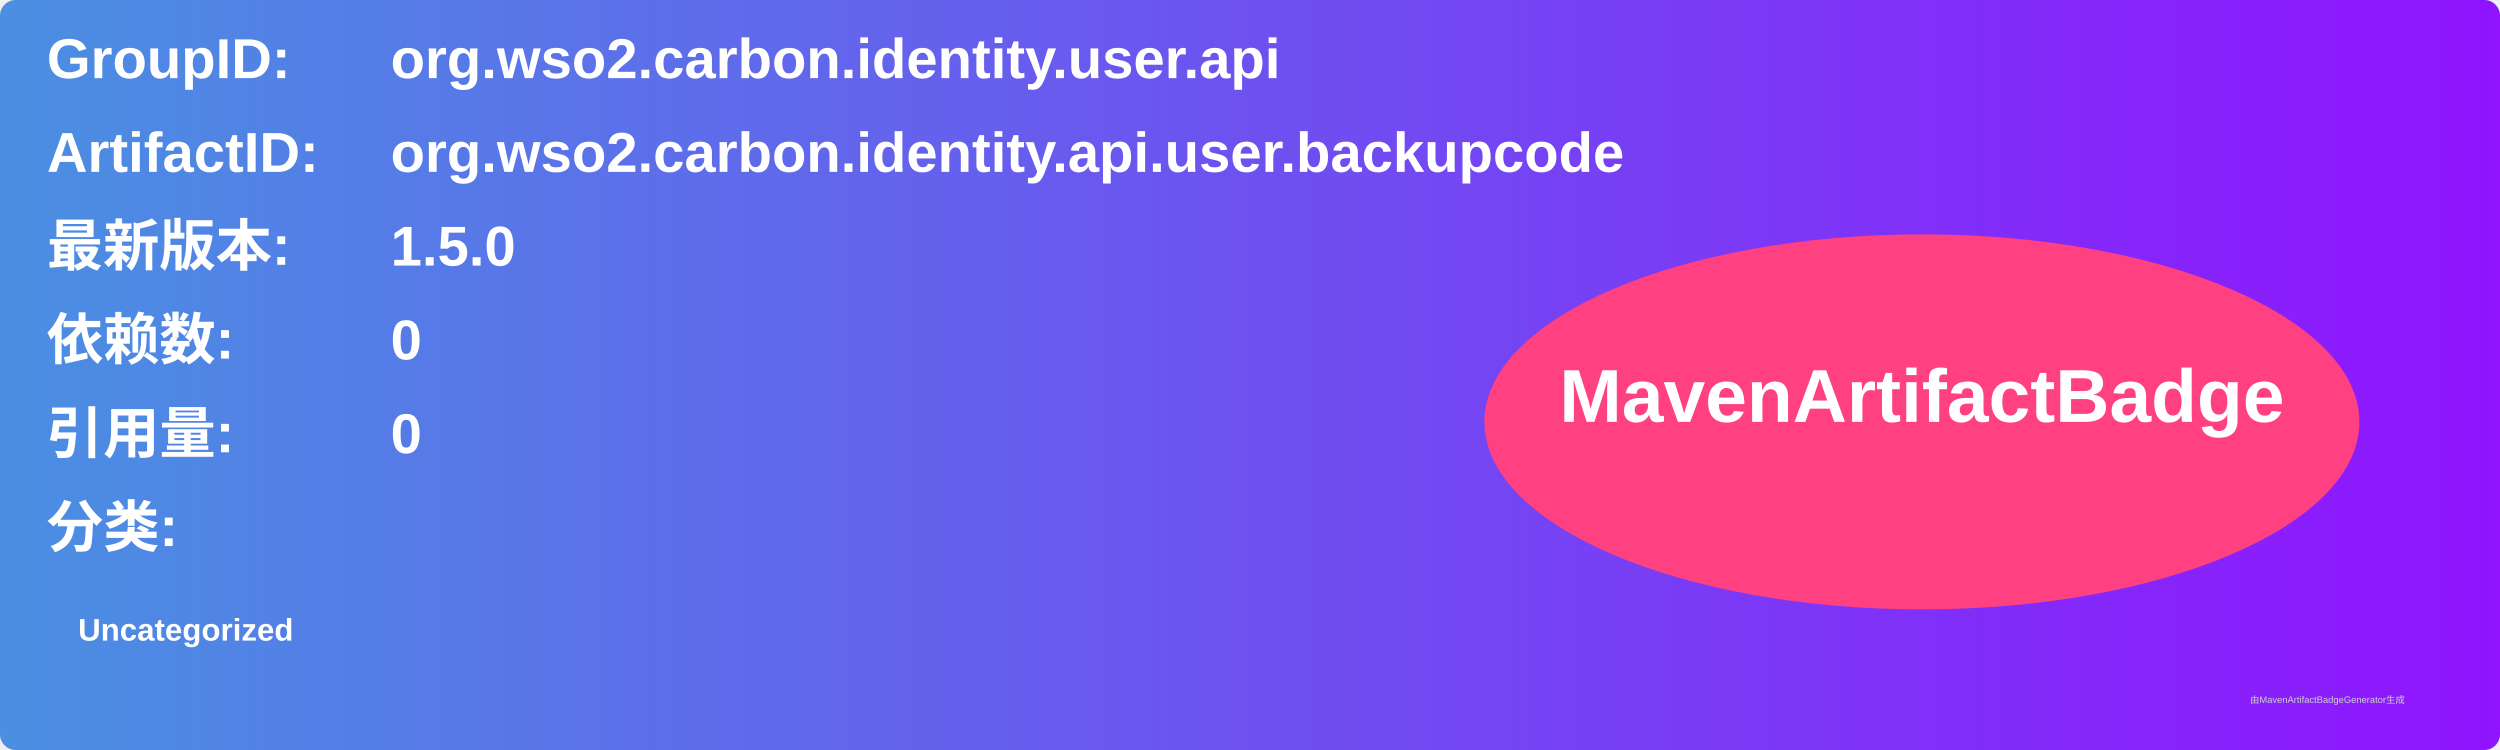
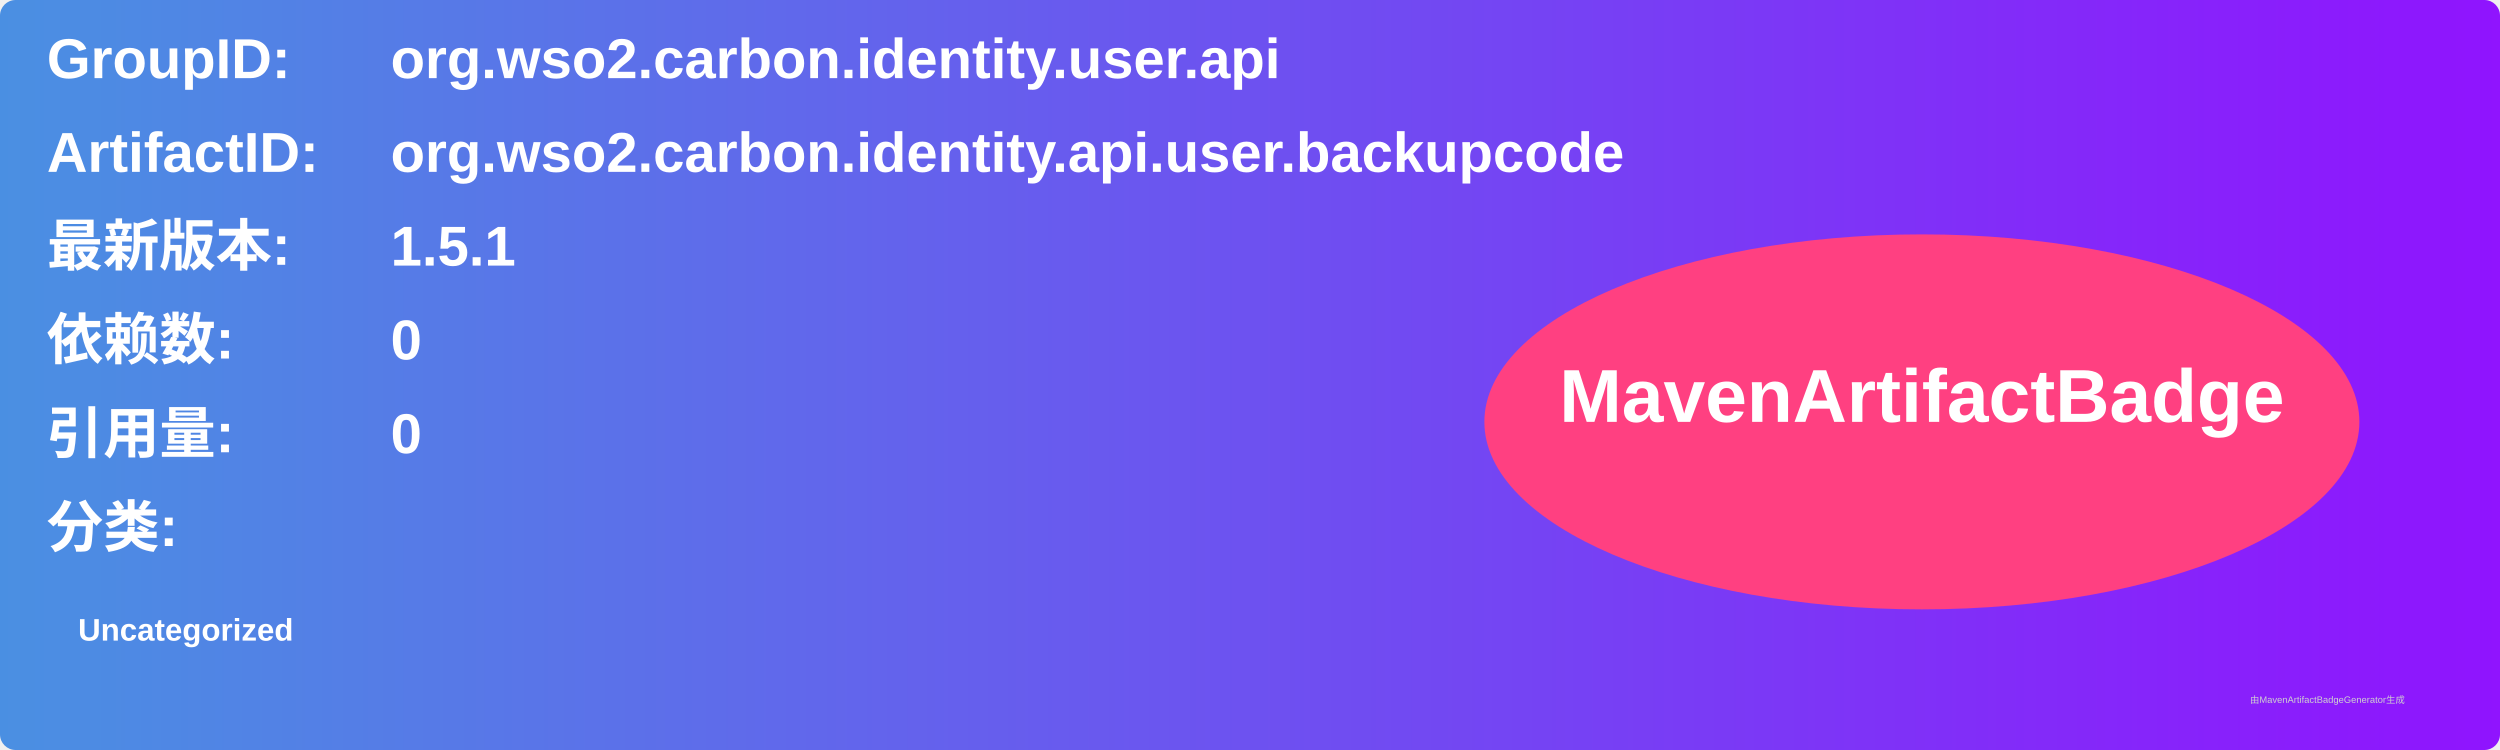
<svg xmlns="http://www.w3.org/2000/svg" width="800" height="240" viewBox="0 0 800 240">
  <linearGradient id="grad" x1="0%" y1="0%" x2="100%" y2="0%">
    <stop offset="0%" stop-color="#4a90e2" />
    <stop offset="100%" stop-color="#9013fe" />
  </linearGradient>
  <rect width="100%" height="100%" rx="5" ry="5" fill="url(#grad)" />
  <g transform="translate(15, 15)">
    <text x="0" y="10" font-family="Arial" font-size="18" fill="white" font-weight="bold" width="260">GroupID:</text>
    <text x="110" y="10" font-family="Arial" font-size="18" fill="white" font-weight="bold" width="460">org.wso2.carbon.identity.user.api</text>
    <text x="0" y="40" font-family="Arial" font-size="18" fill="white" font-weight="bold" width="260">ArtifactID:</text>
    <text x="110" y="40" font-family="Arial" font-size="18" fill="white" font-weight="bold" width="460">org.wso2.carbon.identity.api.user.backupcode</text>
    <text x="0" y="70" font-family="Arial" font-size="18" fill="white" font-weight="bold">最新版本:</text>
    <text x="110" y="70" font-family="Arial" font-size="18" fill="white" font-weight="bold">
-       <tspan font-weight="bold">1.5.0</tspan>
+       <tspan font-weight="bold">1.5.1</tspan>
    </text>
    <text x="0" y="100" font-family="Arial" font-size="18" fill="white" font-weight="bold">依赖数: </text>
    <text x="110" y="100" font-family="Arial" font-size="18" fill="white">
      <tspan font-weight="bold">0</tspan>
    </text>
    <text x="0" y="130" font-family="Arial" font-size="18" fill="white" font-weight="bold">引用量: </text>
    <text x="110" y="130" font-family="Arial" font-size="18" fill="white">
      <tspan font-weight="bold">0</tspan>
    </text>
    <text x="0" y="160" font-family="Arial" font-size="18" fill="white" font-weight="bold">分类:</text>
    <text x="10" y="190" font-family="Arial" font-size="10" fill="white">
      <tspan font-weight="bold">Uncategorized</tspan>
    </text>
    <ellipse cx="600" cy="120" rx="140" ry="60" fill="#ff4081" />
    <text x="600" y="120" text-anchor="middle" font-family="Arial" font-size="24" fill="white" font-weight="bold">MavenArtifactBadge</text>
  </g>
  <text x="720" y="225" font-family="Arial" font-size="3" fill="#d0d0d0">由MavenArtifactBadgeGenerator生成</text>
</svg>
